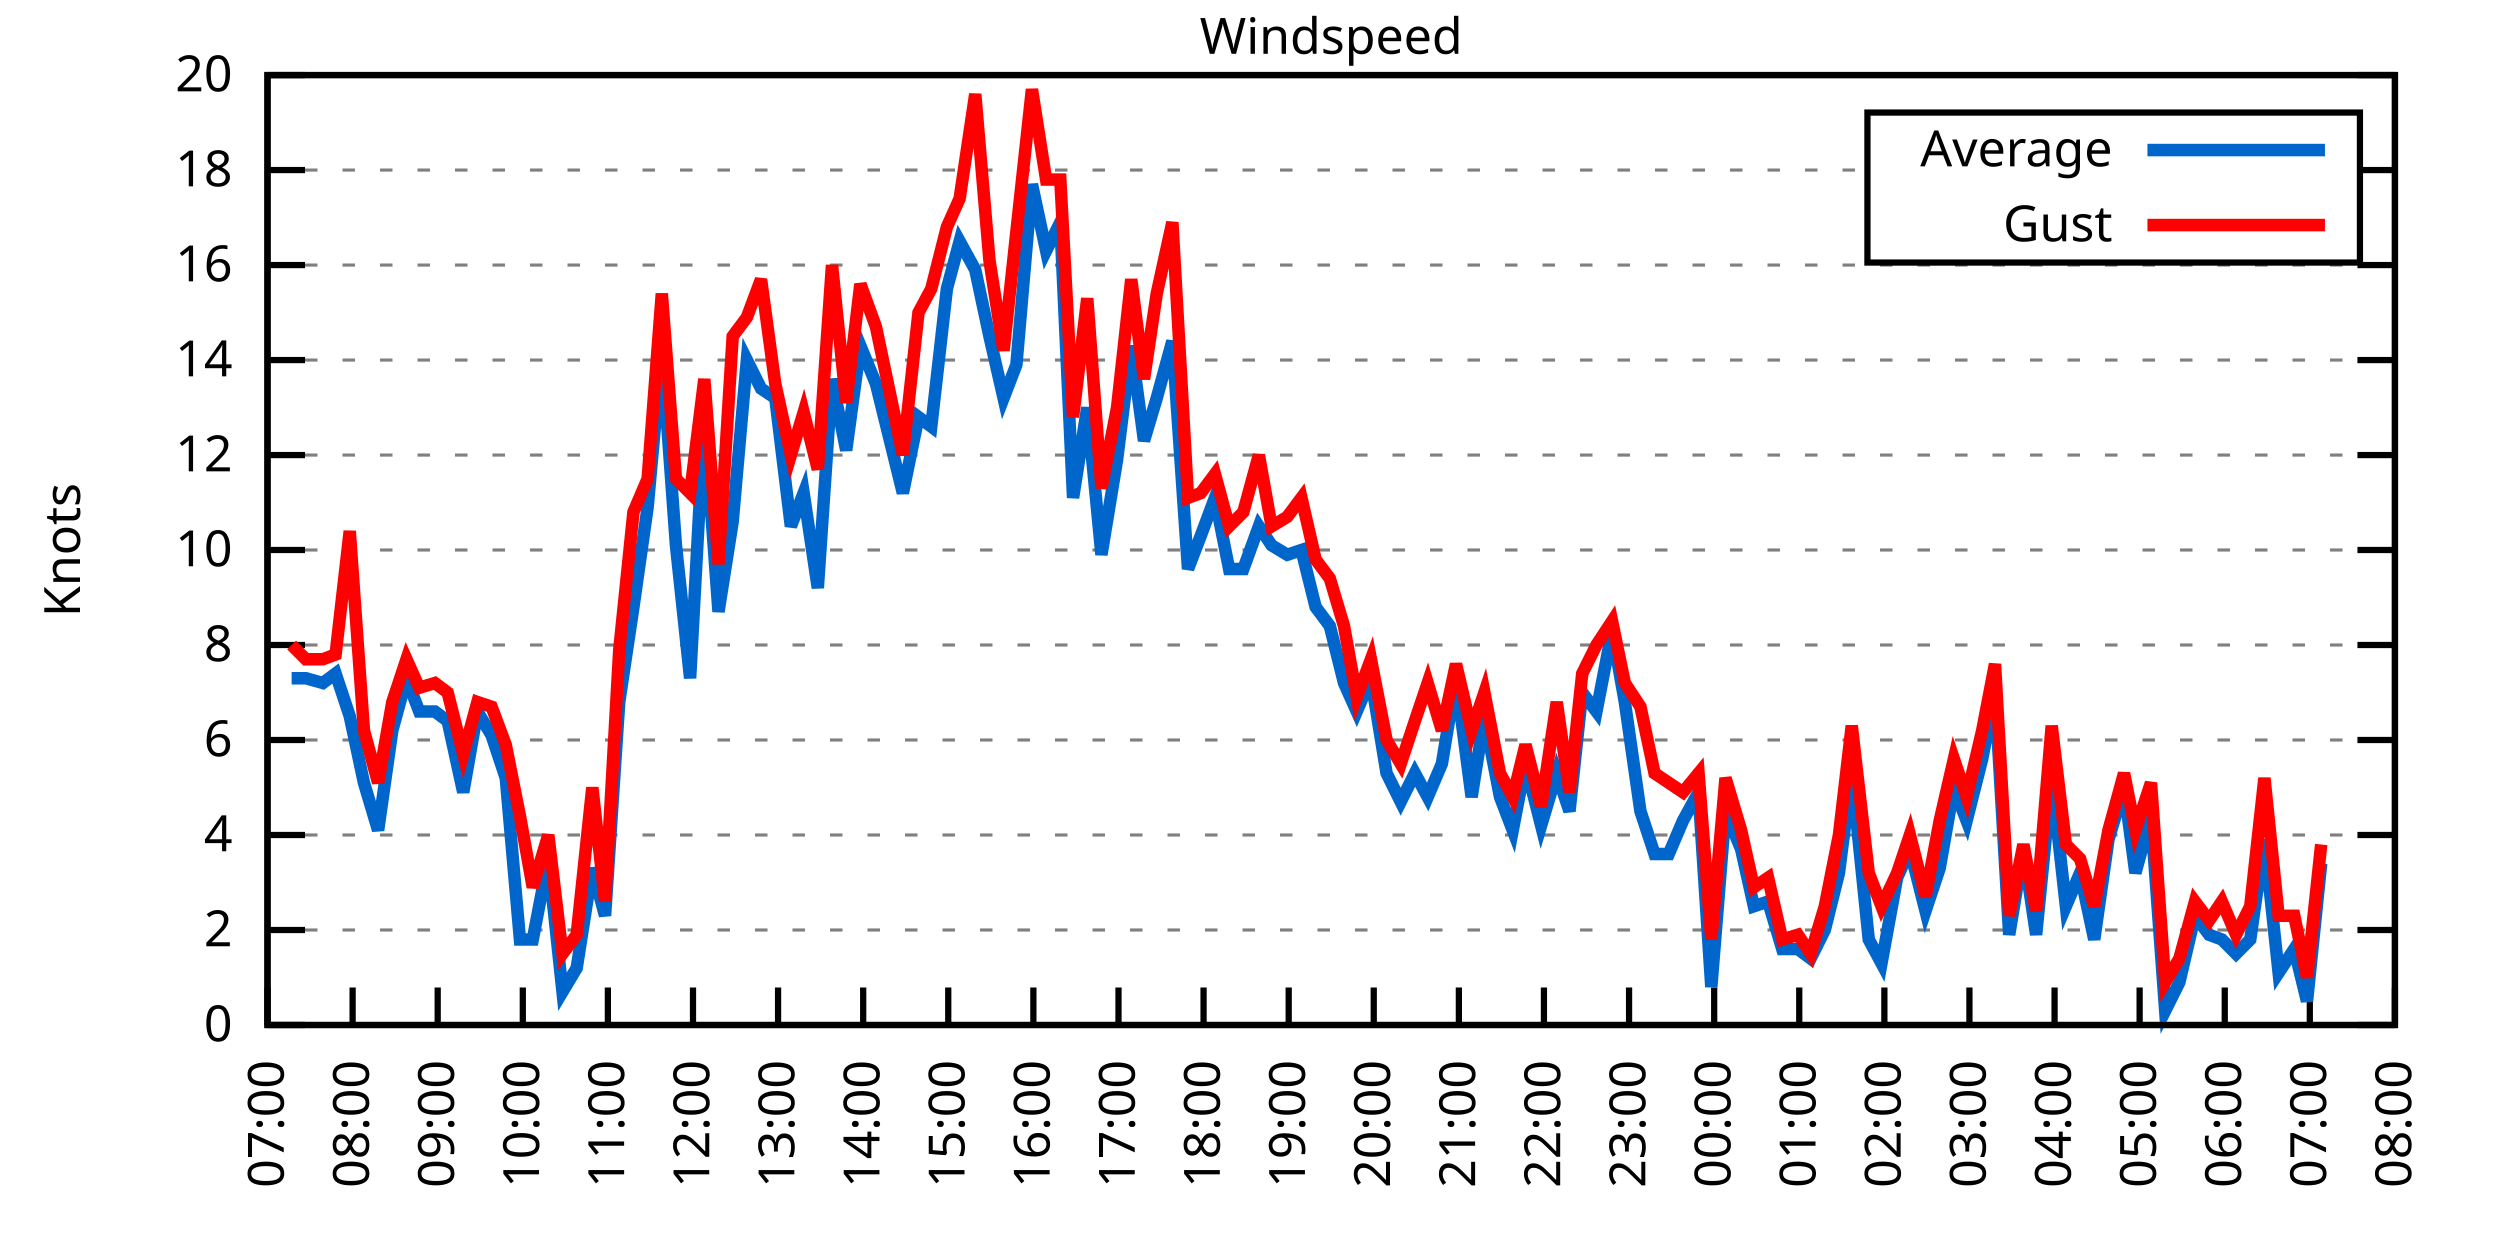
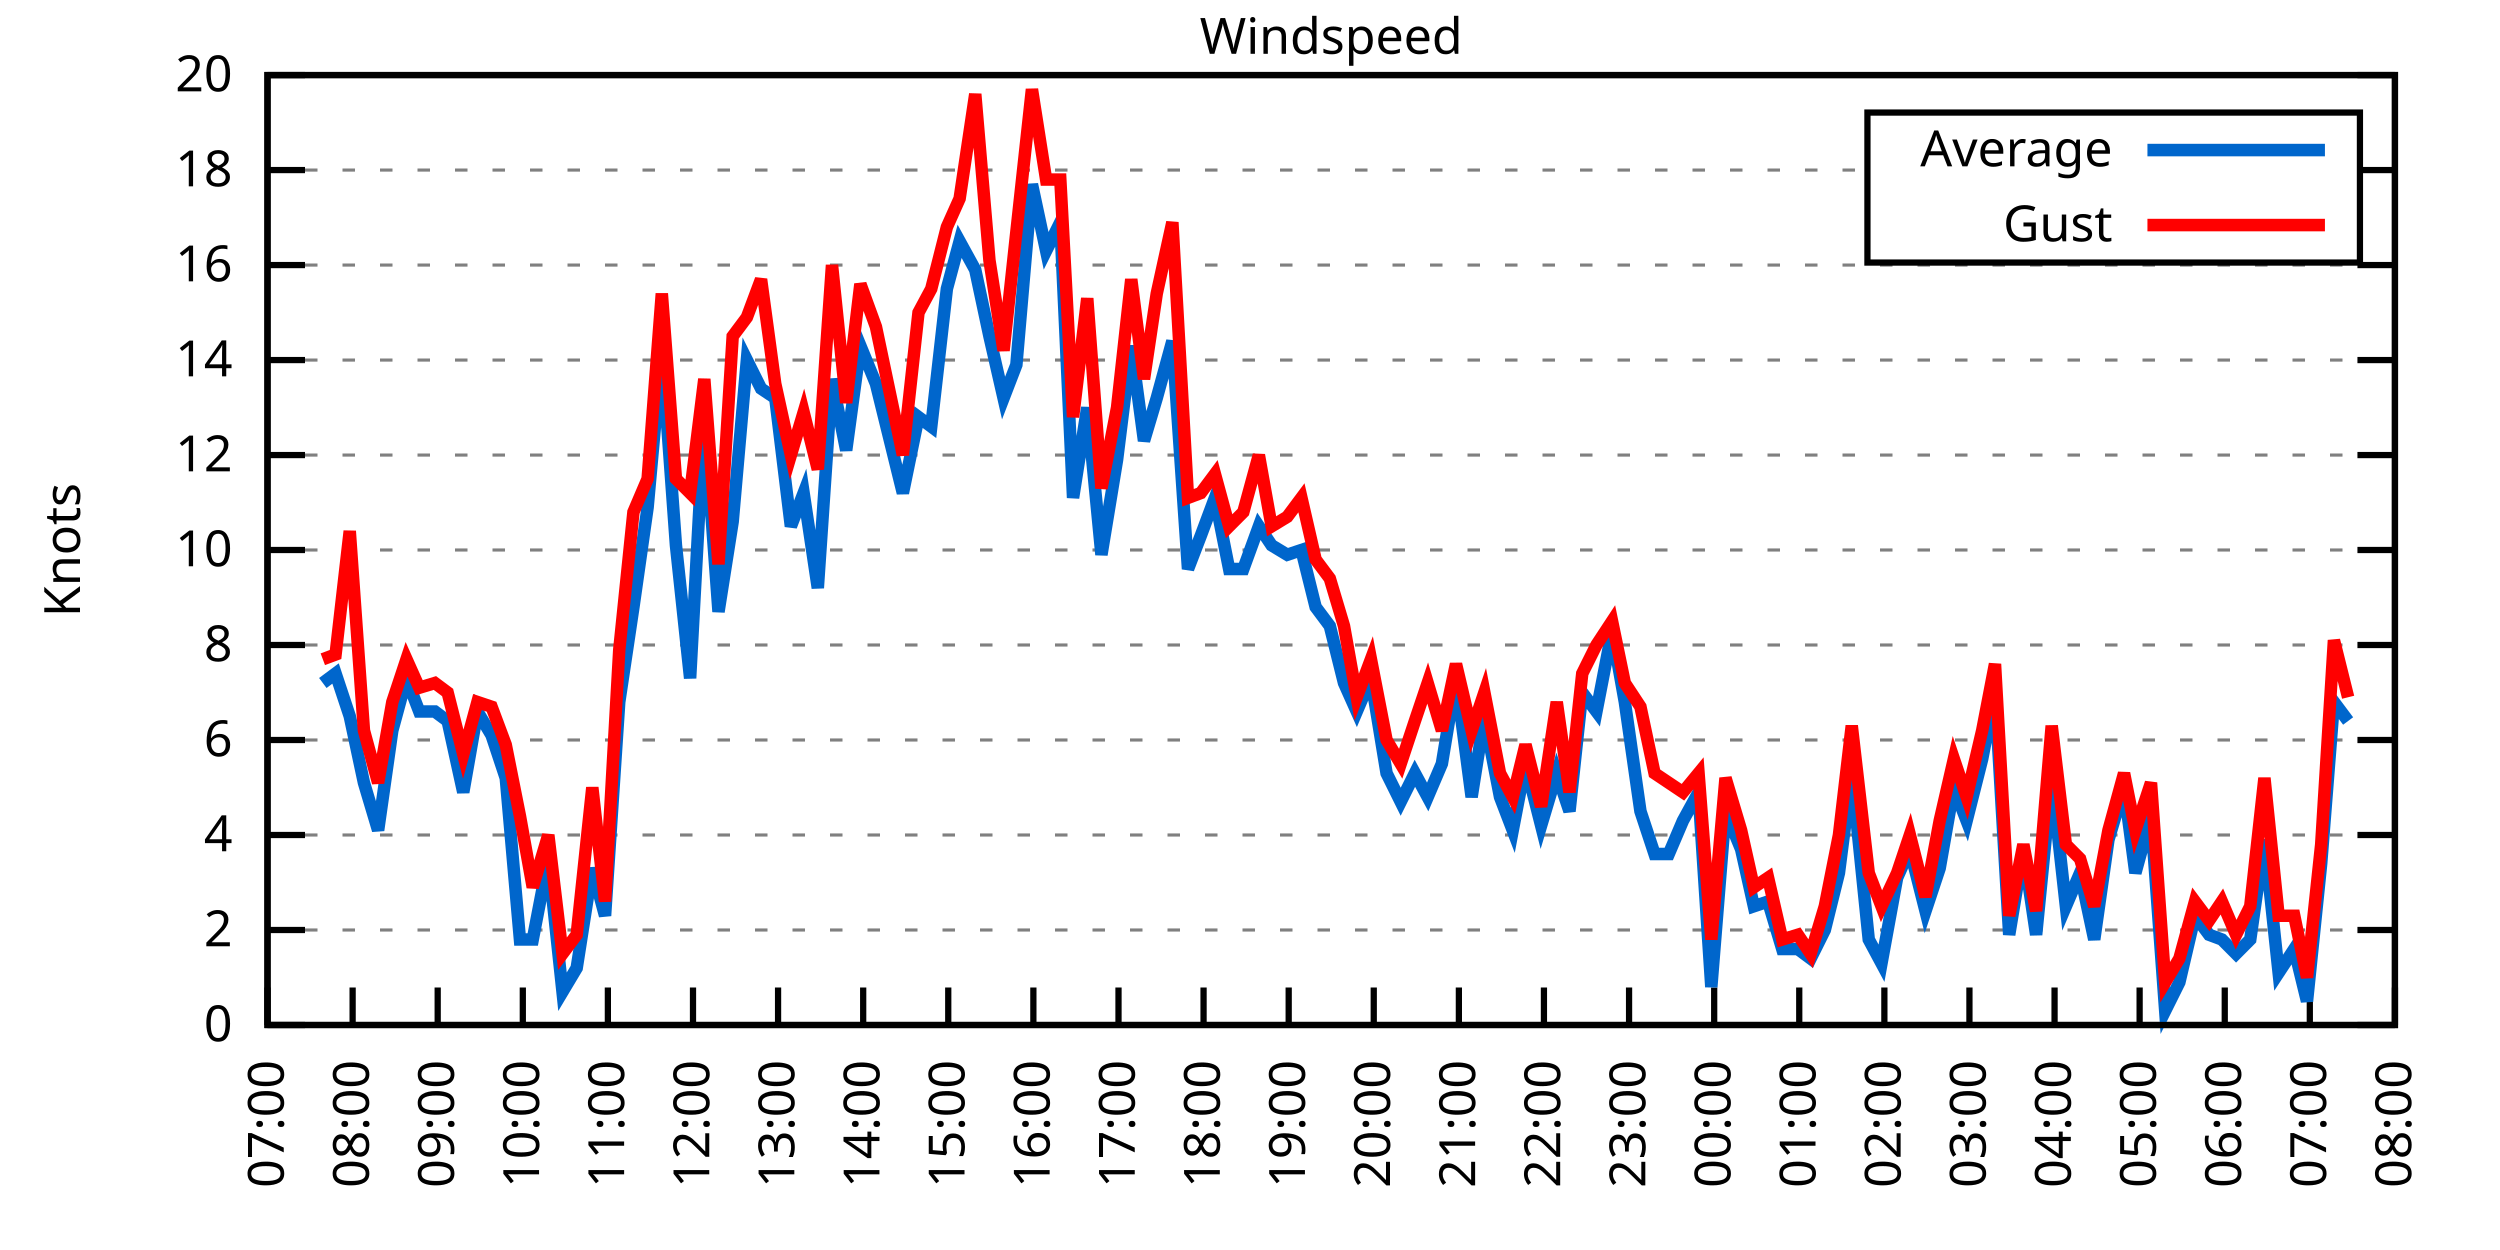
<svg xmlns="http://www.w3.org/2000/svg" xmlns:xlink="http://www.w3.org/1999/xlink" width="400" height="200" viewBox="0 0 400 200">
  <g id="gnuplot_canvas">
    <rect x="0" y="0" width="400" height="200" fill="none" />
    <defs>
      <circle id="gpDot" r="0.5" stroke-width="0.5" stroke="currentColor" />
      <path id="gpPt0" stroke-width="0.333" stroke="currentColor" d="M-1,0 h2 M0,-1 v2" />
      <path id="gpPt1" stroke-width="0.333" stroke="currentColor" d="M-1,-1 L1,1 M1,-1 L-1,1" />
      <path id="gpPt2" stroke-width="0.333" stroke="currentColor" d="M-1,0 L1,0 M0,-1 L0,1 M-1,-1 L1,1 M-1,1 L1,-1" />
      <rect id="gpPt3" stroke-width="0.333" stroke="currentColor" x="-1" y="-1" width="2" height="2" />
      <rect id="gpPt4" stroke-width="0.333" stroke="currentColor" fill="currentColor" x="-1" y="-1" width="2" height="2" />
      <circle id="gpPt5" stroke-width="0.333" stroke="currentColor" cx="0" cy="0" r="1" />
      <use xlink:href="#gpPt5" id="gpPt6" fill="currentColor" stroke="none" />
      <path id="gpPt7" stroke-width="0.333" stroke="currentColor" d="M0,-1.33 L-1.33,0.67 L1.33,0.67 z" />
      <use xlink:href="#gpPt7" id="gpPt8" fill="currentColor" stroke="none" />
      <use xlink:href="#gpPt7" id="gpPt9" stroke="currentColor" transform="rotate(180)" />
      <use xlink:href="#gpPt9" id="gpPt10" fill="currentColor" stroke="none" />
      <use xlink:href="#gpPt3" id="gpPt11" stroke="currentColor" transform="rotate(45)" />
      <use xlink:href="#gpPt11" id="gpPt12" fill="currentColor" stroke="none" />
      <path id="gpPt13" stroke-width="0.333" stroke="currentColor" d="M0,1.330 L1.265,0.411 L0.782,-1.067 L-0.782,-1.076 L-1.265,0.411 z" />
      <use xlink:href="#gpPt13" id="gpPt14" fill="currentColor" stroke="none" />
      <filter id="textbox" filterUnits="objectBoundingBox" x="0" y="0" height="1" width="1">
        <feFlood flood-color="white" flood-opacity="1" result="bgnd" />
        <feComposite in="SourceGraphic" in2="bgnd" operator="atop" />
      </filter>
      <filter id="greybox" filterUnits="objectBoundingBox" x="0" y="0" height="1" width="1">
        <feFlood flood-color="lightgrey" flood-opacity="1" result="grey" />
        <feComposite in="SourceGraphic" in2="grey" operator="atop" />
      </filter>
    </defs>
    <g fill="none" color="white" stroke="currentColor" stroke-width="1.00" stroke-linecap="butt" stroke-linejoin="miter">
</g>
    <g fill="none" color="black" stroke="currentColor" stroke-width="1.00" stroke-linecap="butt" stroke-linejoin="miter">
      <g stroke="none" shape-rendering="crispEdges">
        <polygon fill="rgb(255, 255, 255)" points="42.80,164.00 383.18,164.00 383.18,12.02 42.80,12.02 " />
      </g>
    </g>
    <g fill="none" color="black" stroke="currentColor" stroke-width="1.00" stroke-linecap="butt" stroke-linejoin="miter">
</g>
    <g fill="none" color="black" stroke="black" stroke-width="0.50" stroke-linecap="butt" stroke-linejoin="miter">
</g>
    <g fill="none" color="gray" stroke="currentColor" stroke-width="0.50" stroke-linecap="butt" stroke-linejoin="miter">
      <path stroke="gray" stroke-dasharray="2,4" class="gridline" d="M42.80,164.00 L383.19,164.00  " />
    </g>
    <g fill="none" color="gray" stroke="gray" stroke-width="1.00" stroke-linecap="butt" stroke-linejoin="miter">
</g>
    <g fill="none" color="black" stroke="currentColor" stroke-width="1.00" stroke-linecap="butt" stroke-linejoin="miter">
      <path stroke="black" d="M42.80,164.00 L48.80,164.00 M383.19,164.00 L377.19,164.00  " />
      <g transform="translate(37.20,166.60)" stroke="none" fill="black" font-family="Sans" font-size="8.00" text-anchor="end">
        <text>
          <tspan font-family="Sans"> 0</tspan>
        </text>
      </g>
    </g>
    <g fill="none" color="black" stroke="currentColor" stroke-width="1.00" stroke-linecap="butt" stroke-linejoin="miter">
</g>
    <g fill="none" color="black" stroke="black" stroke-width="0.50" stroke-linecap="butt" stroke-linejoin="miter">
</g>
    <g fill="none" color="gray" stroke="currentColor" stroke-width="0.50" stroke-linecap="butt" stroke-linejoin="miter">
      <path stroke="gray" stroke-dasharray="2,4" class="gridline" d="M42.80,148.80 L383.19,148.80  " />
    </g>
    <g fill="none" color="gray" stroke="gray" stroke-width="1.00" stroke-linecap="butt" stroke-linejoin="miter">
</g>
    <g fill="none" color="black" stroke="currentColor" stroke-width="1.00" stroke-linecap="butt" stroke-linejoin="miter">
      <path stroke="black" d="M42.80,148.80 L48.80,148.80 M383.19,148.80 L377.19,148.80  " />
      <g transform="translate(37.20,151.40)" stroke="none" fill="black" font-family="Sans" font-size="8.00" text-anchor="end">
        <text>
          <tspan font-family="Sans"> 2</tspan>
        </text>
      </g>
    </g>
    <g fill="none" color="black" stroke="currentColor" stroke-width="1.00" stroke-linecap="butt" stroke-linejoin="miter">
</g>
    <g fill="none" color="black" stroke="black" stroke-width="0.50" stroke-linecap="butt" stroke-linejoin="miter">
</g>
    <g fill="none" color="gray" stroke="currentColor" stroke-width="0.50" stroke-linecap="butt" stroke-linejoin="miter">
      <path stroke="gray" stroke-dasharray="2,4" class="gridline" d="M42.80,133.60 L383.19,133.60  " />
    </g>
    <g fill="none" color="gray" stroke="gray" stroke-width="1.00" stroke-linecap="butt" stroke-linejoin="miter">
</g>
    <g fill="none" color="black" stroke="currentColor" stroke-width="1.00" stroke-linecap="butt" stroke-linejoin="miter">
      <path stroke="black" d="M42.80,133.60 L48.80,133.60 M383.19,133.60 L377.19,133.60  " />
      <g transform="translate(37.20,136.20)" stroke="none" fill="black" font-family="Sans" font-size="8.00" text-anchor="end">
        <text>
          <tspan font-family="Sans"> 4</tspan>
        </text>
      </g>
    </g>
    <g fill="none" color="black" stroke="currentColor" stroke-width="1.00" stroke-linecap="butt" stroke-linejoin="miter">
</g>
    <g fill="none" color="black" stroke="black" stroke-width="0.50" stroke-linecap="butt" stroke-linejoin="miter">
</g>
    <g fill="none" color="gray" stroke="currentColor" stroke-width="0.50" stroke-linecap="butt" stroke-linejoin="miter">
      <path stroke="gray" stroke-dasharray="2,4" class="gridline" d="M42.80,118.40 L383.19,118.40  " />
    </g>
    <g fill="none" color="gray" stroke="gray" stroke-width="1.00" stroke-linecap="butt" stroke-linejoin="miter">
</g>
    <g fill="none" color="black" stroke="currentColor" stroke-width="1.00" stroke-linecap="butt" stroke-linejoin="miter">
      <path stroke="black" d="M42.80,118.40 L48.80,118.40 M383.19,118.40 L377.19,118.40  " />
      <g transform="translate(37.20,121.00)" stroke="none" fill="black" font-family="Sans" font-size="8.00" text-anchor="end">
        <text>
          <tspan font-family="Sans"> 6</tspan>
        </text>
      </g>
    </g>
    <g fill="none" color="black" stroke="currentColor" stroke-width="1.00" stroke-linecap="butt" stroke-linejoin="miter">
</g>
    <g fill="none" color="black" stroke="black" stroke-width="0.50" stroke-linecap="butt" stroke-linejoin="miter">
</g>
    <g fill="none" color="gray" stroke="currentColor" stroke-width="0.50" stroke-linecap="butt" stroke-linejoin="miter">
      <path stroke="gray" stroke-dasharray="2,4" class="gridline" d="M42.80,103.20 L383.19,103.20  " />
    </g>
    <g fill="none" color="gray" stroke="gray" stroke-width="1.00" stroke-linecap="butt" stroke-linejoin="miter">
</g>
    <g fill="none" color="black" stroke="currentColor" stroke-width="1.00" stroke-linecap="butt" stroke-linejoin="miter">
      <path stroke="black" d="M42.80,103.20 L48.80,103.20 M383.19,103.20 L377.19,103.20  " />
      <g transform="translate(37.20,105.80)" stroke="none" fill="black" font-family="Sans" font-size="8.00" text-anchor="end">
        <text>
          <tspan font-family="Sans"> 8</tspan>
        </text>
      </g>
    </g>
    <g fill="none" color="black" stroke="currentColor" stroke-width="1.00" stroke-linecap="butt" stroke-linejoin="miter">
</g>
    <g fill="none" color="black" stroke="black" stroke-width="0.50" stroke-linecap="butt" stroke-linejoin="miter">
</g>
    <g fill="none" color="gray" stroke="currentColor" stroke-width="0.50" stroke-linecap="butt" stroke-linejoin="miter">
      <path stroke="gray" stroke-dasharray="2,4" class="gridline" d="M42.80,88.00 L383.19,88.00  " />
    </g>
    <g fill="none" color="gray" stroke="gray" stroke-width="1.00" stroke-linecap="butt" stroke-linejoin="miter">
</g>
    <g fill="none" color="black" stroke="currentColor" stroke-width="1.00" stroke-linecap="butt" stroke-linejoin="miter">
      <path stroke="black" d="M42.80,88.00 L48.80,88.00 M383.19,88.00 L377.19,88.00  " />
      <g transform="translate(37.20,90.60)" stroke="none" fill="black" font-family="Sans" font-size="8.00" text-anchor="end">
        <text>
          <tspan font-family="Sans"> 10</tspan>
        </text>
      </g>
    </g>
    <g fill="none" color="black" stroke="currentColor" stroke-width="1.00" stroke-linecap="butt" stroke-linejoin="miter">
</g>
    <g fill="none" color="black" stroke="black" stroke-width="0.50" stroke-linecap="butt" stroke-linejoin="miter">
</g>
    <g fill="none" color="gray" stroke="currentColor" stroke-width="0.50" stroke-linecap="butt" stroke-linejoin="miter">
      <path stroke="gray" stroke-dasharray="2,4" class="gridline" d="M42.80,72.81 L383.19,72.81  " />
    </g>
    <g fill="none" color="gray" stroke="gray" stroke-width="1.00" stroke-linecap="butt" stroke-linejoin="miter">
</g>
    <g fill="none" color="black" stroke="currentColor" stroke-width="1.00" stroke-linecap="butt" stroke-linejoin="miter">
      <path stroke="black" d="M42.80,72.81 L48.80,72.81 M383.19,72.81 L377.19,72.81  " />
      <g transform="translate(37.20,75.41)" stroke="none" fill="black" font-family="Sans" font-size="8.00" text-anchor="end">
        <text>
          <tspan font-family="Sans"> 12</tspan>
        </text>
      </g>
    </g>
    <g fill="none" color="black" stroke="currentColor" stroke-width="1.00" stroke-linecap="butt" stroke-linejoin="miter">
</g>
    <g fill="none" color="black" stroke="black" stroke-width="0.50" stroke-linecap="butt" stroke-linejoin="miter">
</g>
    <g fill="none" color="gray" stroke="currentColor" stroke-width="0.50" stroke-linecap="butt" stroke-linejoin="miter">
      <path stroke="gray" stroke-dasharray="2,4" class="gridline" d="M42.80,57.61 L383.19,57.61  " />
    </g>
    <g fill="none" color="gray" stroke="gray" stroke-width="1.00" stroke-linecap="butt" stroke-linejoin="miter">
</g>
    <g fill="none" color="black" stroke="currentColor" stroke-width="1.00" stroke-linecap="butt" stroke-linejoin="miter">
      <path stroke="black" d="M42.80,57.61 L48.80,57.61 M383.19,57.61 L377.19,57.61  " />
      <g transform="translate(37.20,60.21)" stroke="none" fill="black" font-family="Sans" font-size="8.00" text-anchor="end">
        <text>
          <tspan font-family="Sans"> 14</tspan>
        </text>
      </g>
    </g>
    <g fill="none" color="black" stroke="currentColor" stroke-width="1.00" stroke-linecap="butt" stroke-linejoin="miter">
</g>
    <g fill="none" color="black" stroke="black" stroke-width="0.50" stroke-linecap="butt" stroke-linejoin="miter">
</g>
    <g fill="none" color="gray" stroke="currentColor" stroke-width="0.50" stroke-linecap="butt" stroke-linejoin="miter">
      <path stroke="gray" stroke-dasharray="2,4" class="gridline" d="M42.80,42.41 L383.19,42.41  " />
    </g>
    <g fill="none" color="gray" stroke="gray" stroke-width="1.00" stroke-linecap="butt" stroke-linejoin="miter">
</g>
    <g fill="none" color="black" stroke="currentColor" stroke-width="1.00" stroke-linecap="butt" stroke-linejoin="miter">
      <path stroke="black" d="M42.80,42.41 L48.80,42.41 M383.19,42.41 L377.19,42.41  " />
      <g transform="translate(37.20,45.01)" stroke="none" fill="black" font-family="Sans" font-size="8.00" text-anchor="end">
        <text>
          <tspan font-family="Sans"> 16</tspan>
        </text>
      </g>
    </g>
    <g fill="none" color="black" stroke="currentColor" stroke-width="1.00" stroke-linecap="butt" stroke-linejoin="miter">
</g>
    <g fill="none" color="black" stroke="black" stroke-width="0.50" stroke-linecap="butt" stroke-linejoin="miter">
</g>
    <g fill="none" color="gray" stroke="currentColor" stroke-width="0.50" stroke-linecap="butt" stroke-linejoin="miter">
      <path stroke="gray" stroke-dasharray="2,4" class="gridline" d="M42.80,27.21 L298.79,27.21 M377.59,27.21 L383.19,27.21  " />
    </g>
    <g fill="none" color="gray" stroke="gray" stroke-width="1.00" stroke-linecap="butt" stroke-linejoin="miter">
</g>
    <g fill="none" color="black" stroke="currentColor" stroke-width="1.00" stroke-linecap="butt" stroke-linejoin="miter">
      <path stroke="black" d="M42.80,27.21 L48.80,27.21 M383.19,27.21 L377.19,27.21  " />
      <g transform="translate(37.20,29.81)" stroke="none" fill="black" font-family="Sans" font-size="8.00" text-anchor="end">
        <text>
          <tspan font-family="Sans"> 18</tspan>
        </text>
      </g>
    </g>
    <g fill="none" color="black" stroke="currentColor" stroke-width="1.00" stroke-linecap="butt" stroke-linejoin="miter">
</g>
    <g fill="none" color="black" stroke="black" stroke-width="0.50" stroke-linecap="butt" stroke-linejoin="miter">
</g>
    <g fill="none" color="gray" stroke="currentColor" stroke-width="0.50" stroke-linecap="butt" stroke-linejoin="miter">
      <path stroke="gray" stroke-dasharray="2,4" class="gridline" d="M42.80,12.01 L383.19,12.01  " />
    </g>
    <g fill="none" color="gray" stroke="gray" stroke-width="1.00" stroke-linecap="butt" stroke-linejoin="miter">
</g>
    <g fill="none" color="black" stroke="currentColor" stroke-width="1.00" stroke-linecap="butt" stroke-linejoin="miter">
      <path stroke="black" d="M42.80,12.01 L48.80,12.01 M383.19,12.01 L377.19,12.01  " />
      <g transform="translate(37.20,14.61)" stroke="none" fill="black" font-family="Sans" font-size="8.00" text-anchor="end">
        <text>
          <tspan font-family="Sans"> 20</tspan>
        </text>
      </g>
    </g>
    <g fill="none" color="black" stroke="currentColor" stroke-width="1.00" stroke-linecap="butt" stroke-linejoin="miter">
      <path stroke="black" d="M42.80,164.00 L42.80,158.00  " />
      <g transform="translate(45.40,169.60) rotate(270.00)" stroke="none" fill="black" font-family="Sans" font-size="8.00" text-anchor="end">
        <text>
          <tspan font-family="Sans">07:00</tspan>
        </text>
      </g>
    </g>
    <g fill="none" color="black" stroke="currentColor" stroke-width="1.00" stroke-linecap="butt" stroke-linejoin="miter">
      <path stroke="black" d="M56.42,164.00 L56.42,158.00  " />
      <g transform="translate(59.02,169.60) rotate(270.00)" stroke="none" fill="black" font-family="Sans" font-size="8.00" text-anchor="end">
        <text>
          <tspan font-family="Sans">08:00</tspan>
        </text>
      </g>
    </g>
    <g fill="none" color="black" stroke="currentColor" stroke-width="1.00" stroke-linecap="butt" stroke-linejoin="miter">
      <path stroke="black" d="M70.03,164.00 L70.03,158.00  " />
      <g transform="translate(72.63,169.60) rotate(270.00)" stroke="none" fill="black" font-family="Sans" font-size="8.00" text-anchor="end">
        <text>
          <tspan font-family="Sans">09:00</tspan>
        </text>
      </g>
    </g>
    <g fill="none" color="black" stroke="currentColor" stroke-width="1.00" stroke-linecap="butt" stroke-linejoin="miter">
      <path stroke="black" d="M83.65,164.00 L83.65,158.00  " />
      <g transform="translate(86.25,169.60) rotate(270.00)" stroke="none" fill="black" font-family="Sans" font-size="8.00" text-anchor="end">
        <text>
          <tspan font-family="Sans">10:00</tspan>
        </text>
      </g>
    </g>
    <g fill="none" color="black" stroke="currentColor" stroke-width="1.00" stroke-linecap="butt" stroke-linejoin="miter">
      <path stroke="black" d="M97.26,164.00 L97.26,158.00  " />
      <g transform="translate(99.86,169.60) rotate(270.00)" stroke="none" fill="black" font-family="Sans" font-size="8.00" text-anchor="end">
        <text>
          <tspan font-family="Sans">11:00</tspan>
        </text>
      </g>
    </g>
    <g fill="none" color="black" stroke="currentColor" stroke-width="1.00" stroke-linecap="butt" stroke-linejoin="miter">
      <path stroke="black" d="M110.88,164.00 L110.88,158.00  " />
      <g transform="translate(113.48,169.60) rotate(270.00)" stroke="none" fill="black" font-family="Sans" font-size="8.00" text-anchor="end">
        <text>
          <tspan font-family="Sans">12:00</tspan>
        </text>
      </g>
    </g>
    <g fill="none" color="black" stroke="currentColor" stroke-width="1.00" stroke-linecap="butt" stroke-linejoin="miter">
      <path stroke="black" d="M124.49,164.00 L124.49,158.00  " />
      <g transform="translate(127.09,169.60) rotate(270.00)" stroke="none" fill="black" font-family="Sans" font-size="8.00" text-anchor="end">
        <text>
          <tspan font-family="Sans">13:00</tspan>
        </text>
      </g>
    </g>
    <g fill="none" color="black" stroke="currentColor" stroke-width="1.00" stroke-linecap="butt" stroke-linejoin="miter">
      <path stroke="black" d="M138.11,164.00 L138.11,158.00  " />
      <g transform="translate(140.71,169.60) rotate(270.00)" stroke="none" fill="black" font-family="Sans" font-size="8.00" text-anchor="end">
        <text>
          <tspan font-family="Sans">14:00</tspan>
        </text>
      </g>
    </g>
    <g fill="none" color="black" stroke="currentColor" stroke-width="1.00" stroke-linecap="butt" stroke-linejoin="miter">
      <path stroke="black" d="M151.72,164.00 L151.72,158.00  " />
      <g transform="translate(154.32,169.60) rotate(270.00)" stroke="none" fill="black" font-family="Sans" font-size="8.00" text-anchor="end">
        <text>
          <tspan font-family="Sans">15:00</tspan>
        </text>
      </g>
    </g>
    <g fill="none" color="black" stroke="currentColor" stroke-width="1.00" stroke-linecap="butt" stroke-linejoin="miter">
      <path stroke="black" d="M165.34,164.00 L165.34,158.00  " />
      <g transform="translate(167.94,169.60) rotate(270.00)" stroke="none" fill="black" font-family="Sans" font-size="8.00" text-anchor="end">
        <text>
          <tspan font-family="Sans">16:00</tspan>
        </text>
      </g>
    </g>
    <g fill="none" color="black" stroke="currentColor" stroke-width="1.00" stroke-linecap="butt" stroke-linejoin="miter">
      <path stroke="black" d="M178.96,164.00 L178.96,158.00  " />
      <g transform="translate(181.56,169.60) rotate(270.00)" stroke="none" fill="black" font-family="Sans" font-size="8.00" text-anchor="end">
        <text>
          <tspan font-family="Sans">17:00</tspan>
        </text>
      </g>
    </g>
    <g fill="none" color="black" stroke="currentColor" stroke-width="1.00" stroke-linecap="butt" stroke-linejoin="miter">
      <path stroke="black" d="M192.57,164.00 L192.57,158.00  " />
      <g transform="translate(195.17,169.60) rotate(270.00)" stroke="none" fill="black" font-family="Sans" font-size="8.00" text-anchor="end">
        <text>
          <tspan font-family="Sans">18:00</tspan>
        </text>
      </g>
    </g>
    <g fill="none" color="black" stroke="currentColor" stroke-width="1.00" stroke-linecap="butt" stroke-linejoin="miter">
      <path stroke="black" d="M206.19,164.00 L206.19,158.00  " />
      <g transform="translate(208.79,169.60) rotate(270.00)" stroke="none" fill="black" font-family="Sans" font-size="8.00" text-anchor="end">
        <text>
          <tspan font-family="Sans">19:00</tspan>
        </text>
      </g>
    </g>
    <g fill="none" color="black" stroke="currentColor" stroke-width="1.00" stroke-linecap="butt" stroke-linejoin="miter">
      <path stroke="black" d="M219.80,164.00 L219.80,158.00  " />
      <g transform="translate(222.40,169.60) rotate(270.00)" stroke="none" fill="black" font-family="Sans" font-size="8.00" text-anchor="end">
        <text>
          <tspan font-family="Sans">20:00</tspan>
        </text>
      </g>
    </g>
    <g fill="none" color="black" stroke="currentColor" stroke-width="1.00" stroke-linecap="butt" stroke-linejoin="miter">
      <path stroke="black" d="M233.42,164.00 L233.42,158.00  " />
      <g transform="translate(236.02,169.60) rotate(270.00)" stroke="none" fill="black" font-family="Sans" font-size="8.00" text-anchor="end">
        <text>
          <tspan font-family="Sans">21:00</tspan>
        </text>
      </g>
    </g>
    <g fill="none" color="black" stroke="currentColor" stroke-width="1.00" stroke-linecap="butt" stroke-linejoin="miter">
      <path stroke="black" d="M247.03,164.00 L247.03,158.00  " />
      <g transform="translate(249.63,169.60) rotate(270.00)" stroke="none" fill="black" font-family="Sans" font-size="8.00" text-anchor="end">
        <text>
          <tspan font-family="Sans">22:00</tspan>
        </text>
      </g>
    </g>
    <g fill="none" color="black" stroke="currentColor" stroke-width="1.00" stroke-linecap="butt" stroke-linejoin="miter">
      <path stroke="black" d="M260.65,164.00 L260.65,158.00  " />
      <g transform="translate(263.25,169.60) rotate(270.00)" stroke="none" fill="black" font-family="Sans" font-size="8.00" text-anchor="end">
        <text>
          <tspan font-family="Sans">23:00</tspan>
        </text>
      </g>
    </g>
    <g fill="none" color="black" stroke="currentColor" stroke-width="1.00" stroke-linecap="butt" stroke-linejoin="miter">
      <path stroke="black" d="M274.27,164.00 L274.27,158.00  " />
      <g transform="translate(276.87,169.60) rotate(270.00)" stroke="none" fill="black" font-family="Sans" font-size="8.00" text-anchor="end">
        <text>
          <tspan font-family="Sans">00:00</tspan>
        </text>
      </g>
    </g>
    <g fill="none" color="black" stroke="currentColor" stroke-width="1.00" stroke-linecap="butt" stroke-linejoin="miter">
      <path stroke="black" d="M287.88,164.00 L287.88,158.00  " />
      <g transform="translate(290.48,169.60) rotate(270.00)" stroke="none" fill="black" font-family="Sans" font-size="8.00" text-anchor="end">
        <text>
          <tspan font-family="Sans">01:00</tspan>
        </text>
      </g>
    </g>
    <g fill="none" color="black" stroke="currentColor" stroke-width="1.00" stroke-linecap="butt" stroke-linejoin="miter">
      <path stroke="black" d="M301.50,164.00 L301.50,158.00  " />
      <g transform="translate(304.10,169.60) rotate(270.00)" stroke="none" fill="black" font-family="Sans" font-size="8.00" text-anchor="end">
        <text>
          <tspan font-family="Sans">02:00</tspan>
        </text>
      </g>
    </g>
    <g fill="none" color="black" stroke="currentColor" stroke-width="1.00" stroke-linecap="butt" stroke-linejoin="miter">
      <path stroke="black" d="M315.11,164.00 L315.11,158.00  " />
      <g transform="translate(317.71,169.60) rotate(270.00)" stroke="none" fill="black" font-family="Sans" font-size="8.00" text-anchor="end">
        <text>
          <tspan font-family="Sans">03:00</tspan>
        </text>
      </g>
    </g>
    <g fill="none" color="black" stroke="currentColor" stroke-width="1.00" stroke-linecap="butt" stroke-linejoin="miter">
      <path stroke="black" d="M328.73,164.00 L328.73,158.00  " />
      <g transform="translate(331.33,169.60) rotate(270.00)" stroke="none" fill="black" font-family="Sans" font-size="8.00" text-anchor="end">
        <text>
          <tspan font-family="Sans">04:00</tspan>
        </text>
      </g>
    </g>
    <g fill="none" color="black" stroke="currentColor" stroke-width="1.00" stroke-linecap="butt" stroke-linejoin="miter">
      <path stroke="black" d="M342.34,164.00 L342.34,158.00  " />
      <g transform="translate(344.94,169.60) rotate(270.00)" stroke="none" fill="black" font-family="Sans" font-size="8.00" text-anchor="end">
        <text>
          <tspan font-family="Sans">05:00</tspan>
        </text>
      </g>
    </g>
    <g fill="none" color="black" stroke="currentColor" stroke-width="1.00" stroke-linecap="butt" stroke-linejoin="miter">
      <path stroke="black" d="M355.96,164.00 L355.96,158.00  " />
      <g transform="translate(358.56,169.60) rotate(270.00)" stroke="none" fill="black" font-family="Sans" font-size="8.00" text-anchor="end">
        <text>
          <tspan font-family="Sans">06:00</tspan>
        </text>
      </g>
    </g>
    <g fill="none" color="black" stroke="currentColor" stroke-width="1.00" stroke-linecap="butt" stroke-linejoin="miter">
      <path stroke="black" d="M369.57,164.00 L369.57,158.00  " />
      <g transform="translate(372.17,169.60) rotate(270.00)" stroke="none" fill="black" font-family="Sans" font-size="8.00" text-anchor="end">
        <text>
          <tspan font-family="Sans">07:00</tspan>
        </text>
      </g>
    </g>
    <g fill="none" color="black" stroke="currentColor" stroke-width="1.00" stroke-linecap="butt" stroke-linejoin="miter">
      <path stroke="black" d="M383.19,164.00 L383.19,158.00  " />
      <g transform="translate(385.79,169.60) rotate(270.00)" stroke="none" fill="black" font-family="Sans" font-size="8.00" text-anchor="end">
        <text>
          <tspan font-family="Sans">08:00</tspan>
        </text>
      </g>
    </g>
    <g fill="none" color="black" stroke="currentColor" stroke-width="1.00" stroke-linecap="butt" stroke-linejoin="miter">
</g>
    <g fill="none" color="black" stroke="currentColor" stroke-width="1.00" stroke-linecap="butt" stroke-linejoin="miter">
      <path stroke="black" d="M42.80,12.01 L42.80,164.00 L383.19,164.00 L383.19,12.01 L42.80,12.01 Z  " />
    </g>
    <g fill="none" color="black" stroke="currentColor" stroke-width="1.00" stroke-linecap="butt" stroke-linejoin="miter">
</g>
    <g fill="none" color="black" stroke="currentColor" stroke-width="1.00" stroke-linecap="butt" stroke-linejoin="miter">
      <path stroke="black" d="M298.79,42.01 L298.79,18.01 L377.59,18.01 L377.59,42.01 L298.79,42.01 Z  " />
    </g>
    <g id="Windspeed_plot_1">
      <g fill="none" color="white" stroke="black" stroke-width="2.00" stroke-linecap="butt" stroke-linejoin="miter">
</g>
      <g fill="none" color="black" stroke="currentColor" stroke-width="2.00" stroke-linecap="butt" stroke-linejoin="miter">
        <g transform="translate(337.99,26.61)" stroke="none" fill="black" font-family="Sans" font-size="8.00" text-anchor="end">
          <text>
            <tspan font-family="Sans">Average</tspan>
          </text>
        </g>
      </g>
      <g fill="none" color="black" stroke="currentColor" stroke-width="2.00" stroke-linecap="butt" stroke-linejoin="miter">
-         <path stroke="rgb(  0, 102, 204)" d="M343.59,24.01 L371.99,24.01 M46.66,108.52 L48.93,108.52 L51.65,109.28 L53.69,107.76 L55.96,114.60 L58.23,125.24   L60.50,132.84 L62.77,116.88 L65.04,108.52 L67.08,113.84 L69.58,113.84 L71.62,115.36 L74.12,126.76 L76.39,113.84   L78.65,117.64 L80.92,124.48 L83.19,150.32 L85.24,150.32 L87.73,137.40 L90.00,158.68 L92.27,154.88 L94.77,138.92   L96.81,146.52 L99.08,112.32 L101.35,97.12 L103.62,81.17 L105.89,56.09 L108.15,87.25 L110.42,108.52 L112.69,66.73   L114.96,97.88 L117.23,83.45 L119.50,57.61 L121.77,62.17 L124.04,63.69 L126.54,84.21 L128.58,78.89 L130.85,94.08   L133.12,60.65 L135.39,72.05 L137.66,55.33 L140.15,61.41 L144.46,78.89 L146.96,66.73 L149.00,68.25 L151.50,46.21   L153.54,38.61 L156.04,43.17 L158.31,53.81 L160.57,63.69 L162.62,58.37 L165.11,29.49 L167.38,40.13 L169.65,35.57   L171.69,79.65 L173.96,65.21 L176.23,88.76 L178.73,73.57 L181.00,55.33 L183.04,70.53 L185.08,63.69 L187.58,54.57   L190.08,91.04 L192.12,85.73 L194.39,79.65 L196.66,91.04 L198.93,91.04 L201.42,84.21 L203.46,87.25 L205.96,88.76   L208.23,88.00 L210.50,97.12 L212.77,100.16 L215.04,109.28 L217.08,113.84 L219.35,108.52 L221.85,123.72 L224.11,128.28   L226.38,123.72 L228.43,127.52 L230.70,122.20 L232.96,108.52 L235.46,127.52 L237.50,114.60 L240.00,127.52 L242.04,132.84   L244.08,122.20 L246.58,132.08 L249.08,123.72 L251.12,129.80 L253.16,110.80 L255.43,113.84 L257.93,100.92 L259.97,112.32   L262.47,129.80 L264.73,136.64 L267.00,136.64 L269.27,131.32 L271.77,126.76 L273.81,157.92 L276.08,129.80 L278.58,135.88   L280.62,145.00 L282.89,144.24 L285.16,151.84 L287.65,151.84 L289.70,153.36 L291.97,148.80 L294.23,139.68 L296.28,123.72   L299.00,150.32 L301.04,154.12 L303.54,140.44 L305.58,135.88 L308.08,145.76 L310.35,138.92 L312.62,126.00 L314.66,131.32   L317.15,121.44 L319.20,110.80 L321.47,149.56 L323.74,135.88 L325.78,149.56 L328.27,124.48 L330.54,145.00 L332.81,139.68   L335.08,150.32 L337.35,134.36 L339.85,126.00 L341.66,139.68 L344.16,130.56 L346.43,161.72 L348.70,157.16 L351.19,146.52   L353.46,149.56 L355.50,150.32 L357.77,152.60 L360.04,150.32 L362.31,134.36 L364.58,155.64 L367.08,151.84 L369.12,160.20   L371.39,138.16  " />
+         <path stroke="rgb(  0, 102, 204)" d="M343.59,24.01 L371.99,24.01 M51.65,109.28 L53.69,107.76 L55.96,114.60 L58.23,125.24 L60.50,132.84 L62.77,116.88   L65.04,108.52 L67.08,113.84 L69.58,113.84 L71.62,115.36 L74.12,126.76 L76.39,113.84 L78.65,117.64 L80.92,124.48   L83.19,150.32 L85.24,150.32 L87.73,137.40 L90.00,158.68 L92.27,154.88 L94.77,138.92 L96.81,146.52 L99.08,112.32   L101.35,97.12 L103.62,81.17 L105.89,56.09 L108.15,87.25 L110.42,108.52 L112.69,66.73 L114.96,97.88 L117.23,83.45   L119.50,57.61 L121.77,62.17 L124.04,63.69 L126.54,84.21 L128.58,78.89 L130.85,94.08 L133.12,60.65 L135.39,72.05   L137.66,55.33 L140.15,61.41 L144.46,78.89 L146.96,66.73 L149.00,68.25 L151.50,46.21 L153.54,38.61 L156.04,43.17   L158.31,53.81 L160.57,63.69 L162.62,58.37 L165.11,29.49 L167.38,40.13 L169.65,35.57 L171.69,79.65 L173.96,65.21   L176.23,88.76 L178.73,73.57 L181.00,55.33 L183.04,70.53 L185.08,63.69 L187.58,54.57 L190.08,91.04 L192.12,85.73   L194.39,79.65 L196.66,91.04 L198.93,91.04 L201.42,84.21 L203.46,87.25 L205.96,88.76 L208.23,88.00 L210.50,97.12   L212.77,100.16 L215.04,109.28 L217.08,113.84 L219.35,108.52 L221.85,123.72 L224.11,128.28 L226.38,123.72 L228.43,127.52   L230.70,122.20 L232.96,108.52 L235.46,127.52 L237.50,114.60 L240.00,127.52 L242.04,132.84 L244.08,122.20 L246.58,132.08   L249.08,123.72 L251.12,129.80 L253.16,110.80 L255.43,113.84 L257.93,100.92 L259.97,112.32 L262.47,129.80 L264.73,136.64   L267.00,136.64 L269.27,131.32 L271.77,126.76 L273.81,157.92 L276.08,129.80 L278.58,135.88 L280.62,145.00 L282.89,144.24   L285.16,151.84 L287.65,151.84 L289.70,153.36 L291.97,148.80 L294.23,139.68 L296.28,123.72 L299.00,150.32 L301.04,154.12   L303.54,140.44 L305.58,135.88 L308.08,145.76 L310.35,138.92 L312.62,126.00 L314.66,131.32 L317.15,121.44 L319.20,110.80   L321.47,149.56 L323.74,135.88 L325.78,149.56 L328.27,124.48 L330.54,145.00 L332.81,139.68 L335.08,150.32 L337.35,134.36   L339.85,126.00 L341.66,139.68 L344.16,130.56 L346.43,161.72 L348.70,157.16 L351.19,146.52 L353.46,149.56 L355.50,150.32   L357.77,152.60 L360.04,150.32 L362.31,134.36 L364.58,155.64 L367.08,151.84 L369.12,160.20 L371.39,138.16 L373.43,112.32   L375.70,115.36  " />
      </g>
    </g>
    <g id="Windspeed_plot_2">
      <g fill="none" color="black" stroke="currentColor" stroke-width="2.00" stroke-linecap="butt" stroke-linejoin="miter">
        <g transform="translate(337.99,38.61)" stroke="none" fill="black" font-family="Sans" font-size="8.00" text-anchor="end">
          <text>
            <tspan font-family="Sans">Gust</tspan>
          </text>
        </g>
      </g>
      <g fill="none" color="black" stroke="currentColor" stroke-width="2.00" stroke-linecap="butt" stroke-linejoin="miter">
-         <path stroke="rgb(255,   0,   0)" d="M343.59,36.01 L371.99,36.01 M46.66,103.20 L48.93,105.48 L51.65,105.48 L53.69,104.72 L55.96,84.97 L58.23,116.88   L60.50,125.24 L62.77,112.32 L65.04,105.48 L67.08,110.04 L69.58,109.28 L71.62,110.80 L74.12,120.68 L76.39,112.32   L78.65,113.08 L80.92,119.16 L83.19,130.56 L85.24,141.96 L87.73,133.60 L90.00,152.60 L92.27,149.56 L94.77,126.00   L96.81,144.24 L99.08,103.96 L101.35,81.93 L103.62,76.61 L105.89,46.97 L108.15,76.61 L110.42,78.89 L112.69,60.65   L114.96,90.28 L117.23,53.81 L119.50,50.77 L121.77,44.69 L124.04,61.41 L126.54,72.81 L128.58,65.97 L130.85,75.09   L133.12,42.41 L135.39,64.45 L137.66,45.45 L140.15,52.29 L144.46,72.81 L146.96,50.01 L149.00,46.21 L151.50,36.33   L153.54,31.77 L156.04,15.05 L158.31,41.65 L160.57,56.09 L162.62,37.09 L165.11,14.29 L167.38,28.73 L169.65,28.73   L171.69,66.73 L173.96,47.73 L176.23,78.13 L178.73,65.21 L181.00,44.69 L183.04,60.65 L185.08,46.97 L187.58,35.57   L190.08,79.65 L192.12,78.89 L194.39,75.85 L196.66,84.21 L198.93,81.93 L201.42,72.81 L203.46,84.21 L205.96,82.69   L208.23,79.65 L210.50,89.52 L212.77,92.56 L215.04,100.16 L217.08,111.56 L219.35,105.48 L221.85,118.40 L224.11,122.20   L226.38,115.36 L228.43,109.28 L230.70,116.88 L232.96,106.24 L235.46,116.88 L237.50,110.80 L240.00,123.72 L242.04,127.52   L244.08,119.16 L246.58,129.04 L249.08,112.32 L251.12,126.76 L253.16,107.76 L255.43,103.20 L257.93,99.40 L259.97,109.28   L262.47,113.08 L264.73,123.72 L267.00,125.24 L269.27,126.76 L271.77,123.72 L273.81,150.32 L276.08,124.48 L278.58,132.84   L280.62,141.96 L282.89,140.44 L285.16,150.32 L287.65,149.56 L289.70,152.60 L291.97,145.00 L294.23,133.60 L296.28,116.12   L299.00,139.68 L301.04,145.00 L303.54,139.68 L305.58,133.60 L308.08,143.48 L310.35,131.32 L312.62,121.44 L314.66,127.52   L317.15,116.88 L319.20,106.24 L321.47,146.52 L323.74,135.12 L325.78,145.76 L328.27,116.12 L330.54,135.12 L332.81,137.40   L335.08,145.00 L337.35,132.84 L339.85,123.72 L341.66,132.84 L344.16,125.24 L346.43,157.16 L348.70,153.36 L351.19,144.24   L353.46,147.28 L355.50,144.24 L357.77,149.56 L360.04,145.00 L362.31,124.48 L364.58,146.52 L367.08,146.52 L369.12,156.40   L371.39,135.12  " />
+         <path stroke="rgb(255,   0,   0)" d="M343.59,36.01 L371.99,36.01 M51.65,105.48 L53.69,104.72 L55.96,84.97 L58.23,116.88 L60.50,125.24 L62.77,112.32   L65.04,105.48 L67.08,110.04 L69.58,109.28 L71.62,110.80 L74.12,120.68 L76.39,112.32 L78.65,113.08 L80.92,119.16   L83.19,130.56 L85.24,141.96 L87.73,133.60 L90.00,152.60 L92.27,149.56 L94.77,126.00 L96.81,144.24 L99.08,103.96   L101.35,81.93 L103.62,76.61 L105.89,46.97 L108.15,76.61 L110.42,78.89 L112.69,60.65 L114.96,90.28 L117.23,53.81   L119.50,50.77 L121.77,44.69 L124.04,61.41 L126.54,72.81 L128.58,65.97 L130.85,75.09 L133.12,42.41 L135.39,64.45   L137.66,45.45 L140.15,52.29 L144.46,72.81 L146.96,50.01 L149.00,46.21 L151.50,36.33 L153.54,31.77 L156.04,15.05   L158.31,41.65 L160.57,56.09 L162.62,37.09 L165.11,14.29 L167.38,28.73 L169.65,28.73 L171.69,66.73 L173.96,47.73   L176.23,78.13 L178.73,65.21 L181.00,44.69 L183.04,60.65 L185.08,46.97 L187.58,35.57 L190.08,79.65 L192.12,78.89   L194.39,75.85 L196.66,84.21 L198.93,81.93 L201.42,72.81 L203.46,84.21 L205.96,82.69 L208.23,79.65 L210.50,89.52   L212.77,92.56 L215.04,100.16 L217.08,111.56 L219.35,105.48 L221.85,118.40 L224.11,122.20 L226.38,115.36 L228.43,109.28   L230.70,116.88 L232.96,106.24 L235.46,116.88 L237.50,110.80 L240.00,123.72 L242.04,127.52 L244.08,119.16 L246.58,129.04   L249.08,112.32 L251.12,126.76 L253.16,107.76 L255.43,103.20 L257.93,99.40 L259.97,109.28 L262.47,113.08 L264.73,123.72   L267.00,125.24 L269.27,126.76 L271.77,123.72 L273.81,150.32 L276.08,124.48 L278.58,132.84 L280.62,141.96 L282.89,140.44   L285.16,150.32 L287.65,149.56 L289.70,152.60 L291.97,145.00 L294.23,133.60 L296.28,116.12 L299.00,139.68 L301.04,145.00   L303.54,139.68 L305.58,133.60 L308.08,143.48 L310.35,131.32 L312.62,121.44 L314.66,127.52 L317.15,116.88 L319.20,106.24   L321.47,146.52 L323.74,135.12 L325.78,145.76 L328.27,116.12 L330.54,135.12 L332.81,137.40 L335.08,145.00 L337.35,132.84   L339.85,123.72 L341.66,132.84 L344.16,125.24 L346.43,157.16 L348.70,153.36 L351.19,144.24 L353.46,147.28 L355.50,144.24   L357.77,149.56 L360.04,145.00 L362.31,124.48 L364.58,146.52 L367.08,146.52 L369.12,156.40 L371.39,135.12 L373.43,102.44   L375.70,111.56  " />
      </g>
    </g>
    <g fill="none" color="black" stroke="currentColor" stroke-width="2.00" stroke-linecap="butt" stroke-linejoin="miter">
</g>
    <g fill="none" color="black" stroke="black" stroke-width="1.00" stroke-linecap="butt" stroke-linejoin="miter">
</g>
    <g fill="none" color="black" stroke="currentColor" stroke-width="1.00" stroke-linecap="butt" stroke-linejoin="miter">
      <path stroke="black" d="M42.80,12.01 L42.80,164.00 L383.19,164.00 L383.19,12.01 L42.80,12.01 Z  " />
      <g transform="translate(12.80,88.01) rotate(270.00)" stroke="none" fill="black" font-family="Sans" font-size="8.00" text-anchor="middle">
        <text>
          <tspan font-family="Sans">Knots</tspan>
        </text>
      </g>
    </g>
    <g fill="none" color="black" stroke="currentColor" stroke-width="1.00" stroke-linecap="butt" stroke-linejoin="miter">
</g>
    <g fill="none" color="black" stroke="currentColor" stroke-width="1.00" stroke-linecap="butt" stroke-linejoin="miter">
      <g transform="translate(212.99,8.61)" stroke="none" fill="black" font-family="Sans" font-size="8.00" text-anchor="middle">
        <text>
          <tspan font-family="Sans">Windspeed</tspan>
        </text>
      </g>
    </g>
    <g fill="none" color="black" stroke="currentColor" stroke-width="1.00" stroke-linecap="butt" stroke-linejoin="miter">
</g>
  </g>
</svg>
